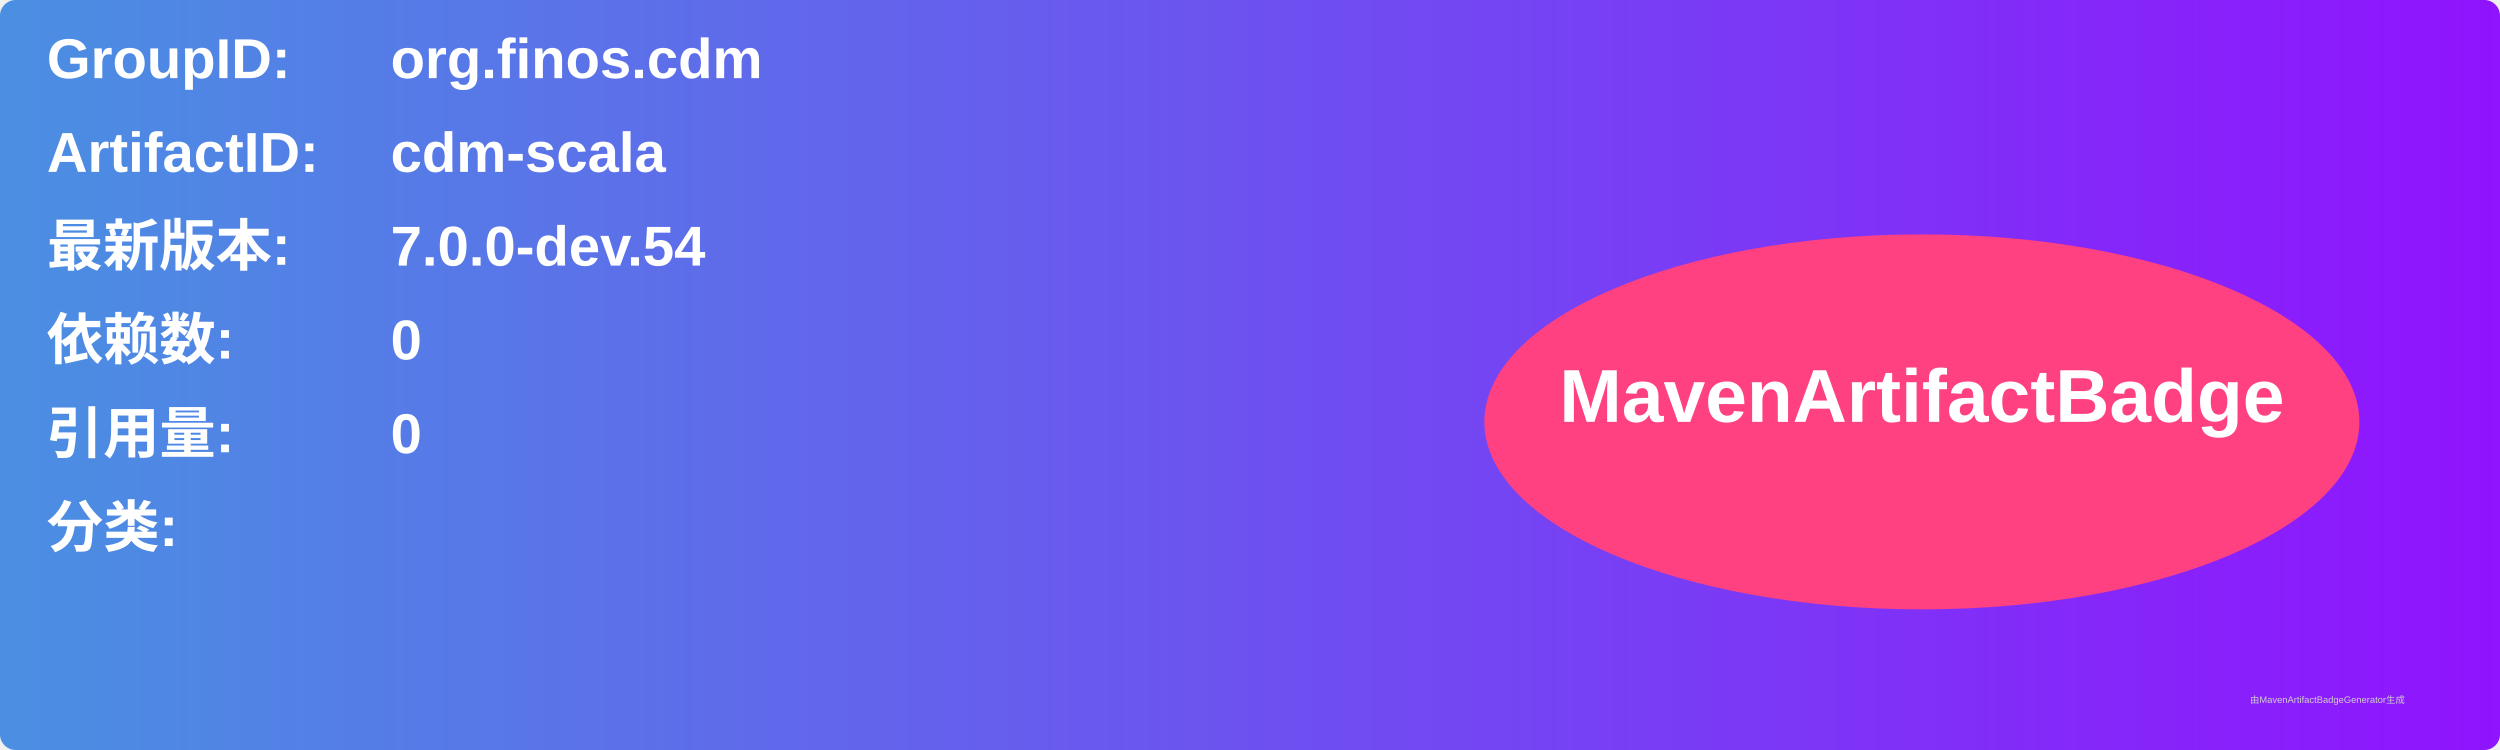
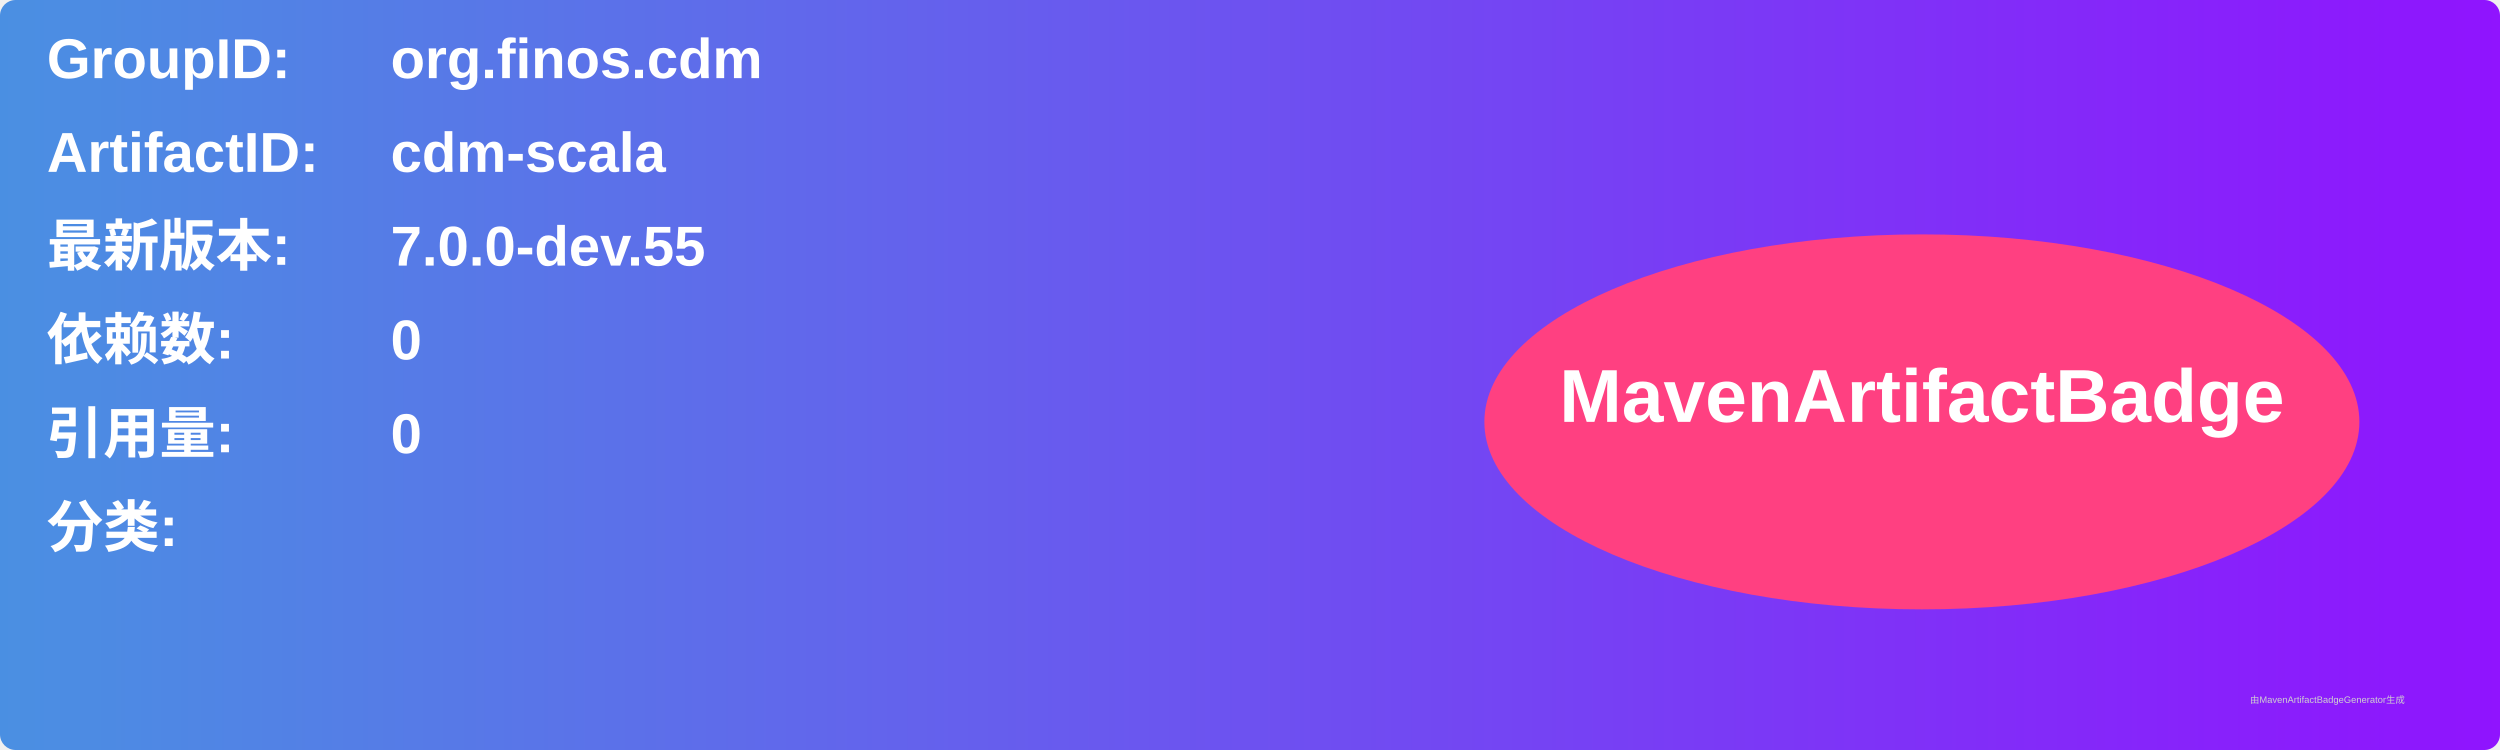
<svg xmlns="http://www.w3.org/2000/svg" width="800" height="240" viewBox="0 0 800 240">
  <linearGradient id="grad" x1="0%" y1="0%" x2="100%" y2="0%">
    <stop offset="0%" stop-color="#4a90e2" />
    <stop offset="100%" stop-color="#9013fe" />
  </linearGradient>
  <rect width="100%" height="100%" rx="5" ry="5" fill="url(#grad)" />
  <g transform="translate(15, 15)">
    <text x="0" y="10" font-family="Arial" font-size="18" fill="white" font-weight="bold" width="260">GroupID:</text>
    <text x="110" y="10" font-family="Arial" font-size="18" fill="white" font-weight="bold" width="460">org.finos.cdm</text>
    <text x="0" y="40" font-family="Arial" font-size="18" fill="white" font-weight="bold" width="260">ArtifactID:</text>
    <text x="110" y="40" font-family="Arial" font-size="18" fill="white" font-weight="bold" width="460">cdm-scala</text>
    <text x="0" y="70" font-family="Arial" font-size="18" fill="white" font-weight="bold">最新版本:</text>
    <text x="110" y="70" font-family="Arial" font-size="18" fill="white" font-weight="bold">
-       <tspan font-weight="bold">7.0.0-dev.54</tspan>
+       <tspan font-weight="bold">7.0.0-dev.55</tspan>
    </text>
    <text x="0" y="100" font-family="Arial" font-size="18" fill="white" font-weight="bold">依赖数: </text>
    <text x="110" y="100" font-family="Arial" font-size="18" fill="white">
      <tspan font-weight="bold">0</tspan>
    </text>
    <text x="0" y="130" font-family="Arial" font-size="18" fill="white" font-weight="bold">引用量: </text>
    <text x="110" y="130" font-family="Arial" font-size="18" fill="white">
      <tspan font-weight="bold">0</tspan>
    </text>
    <text x="0" y="160" font-family="Arial" font-size="18" fill="white" font-weight="bold">分类:</text>
    <text x="10" y="190" font-family="Arial" font-size="10" fill="white">
      <tspan font-weight="bold" />
    </text>
    <ellipse cx="600" cy="120" rx="140" ry="60" fill="#ff4081" />
    <text x="600" y="120" text-anchor="middle" font-family="Arial" font-size="24" fill="white" font-weight="bold">MavenArtifactBadge</text>
  </g>
  <text x="720" y="225" font-family="Arial" font-size="3" fill="#d0d0d0">由MavenArtifactBadgeGenerator生成</text>
</svg>
